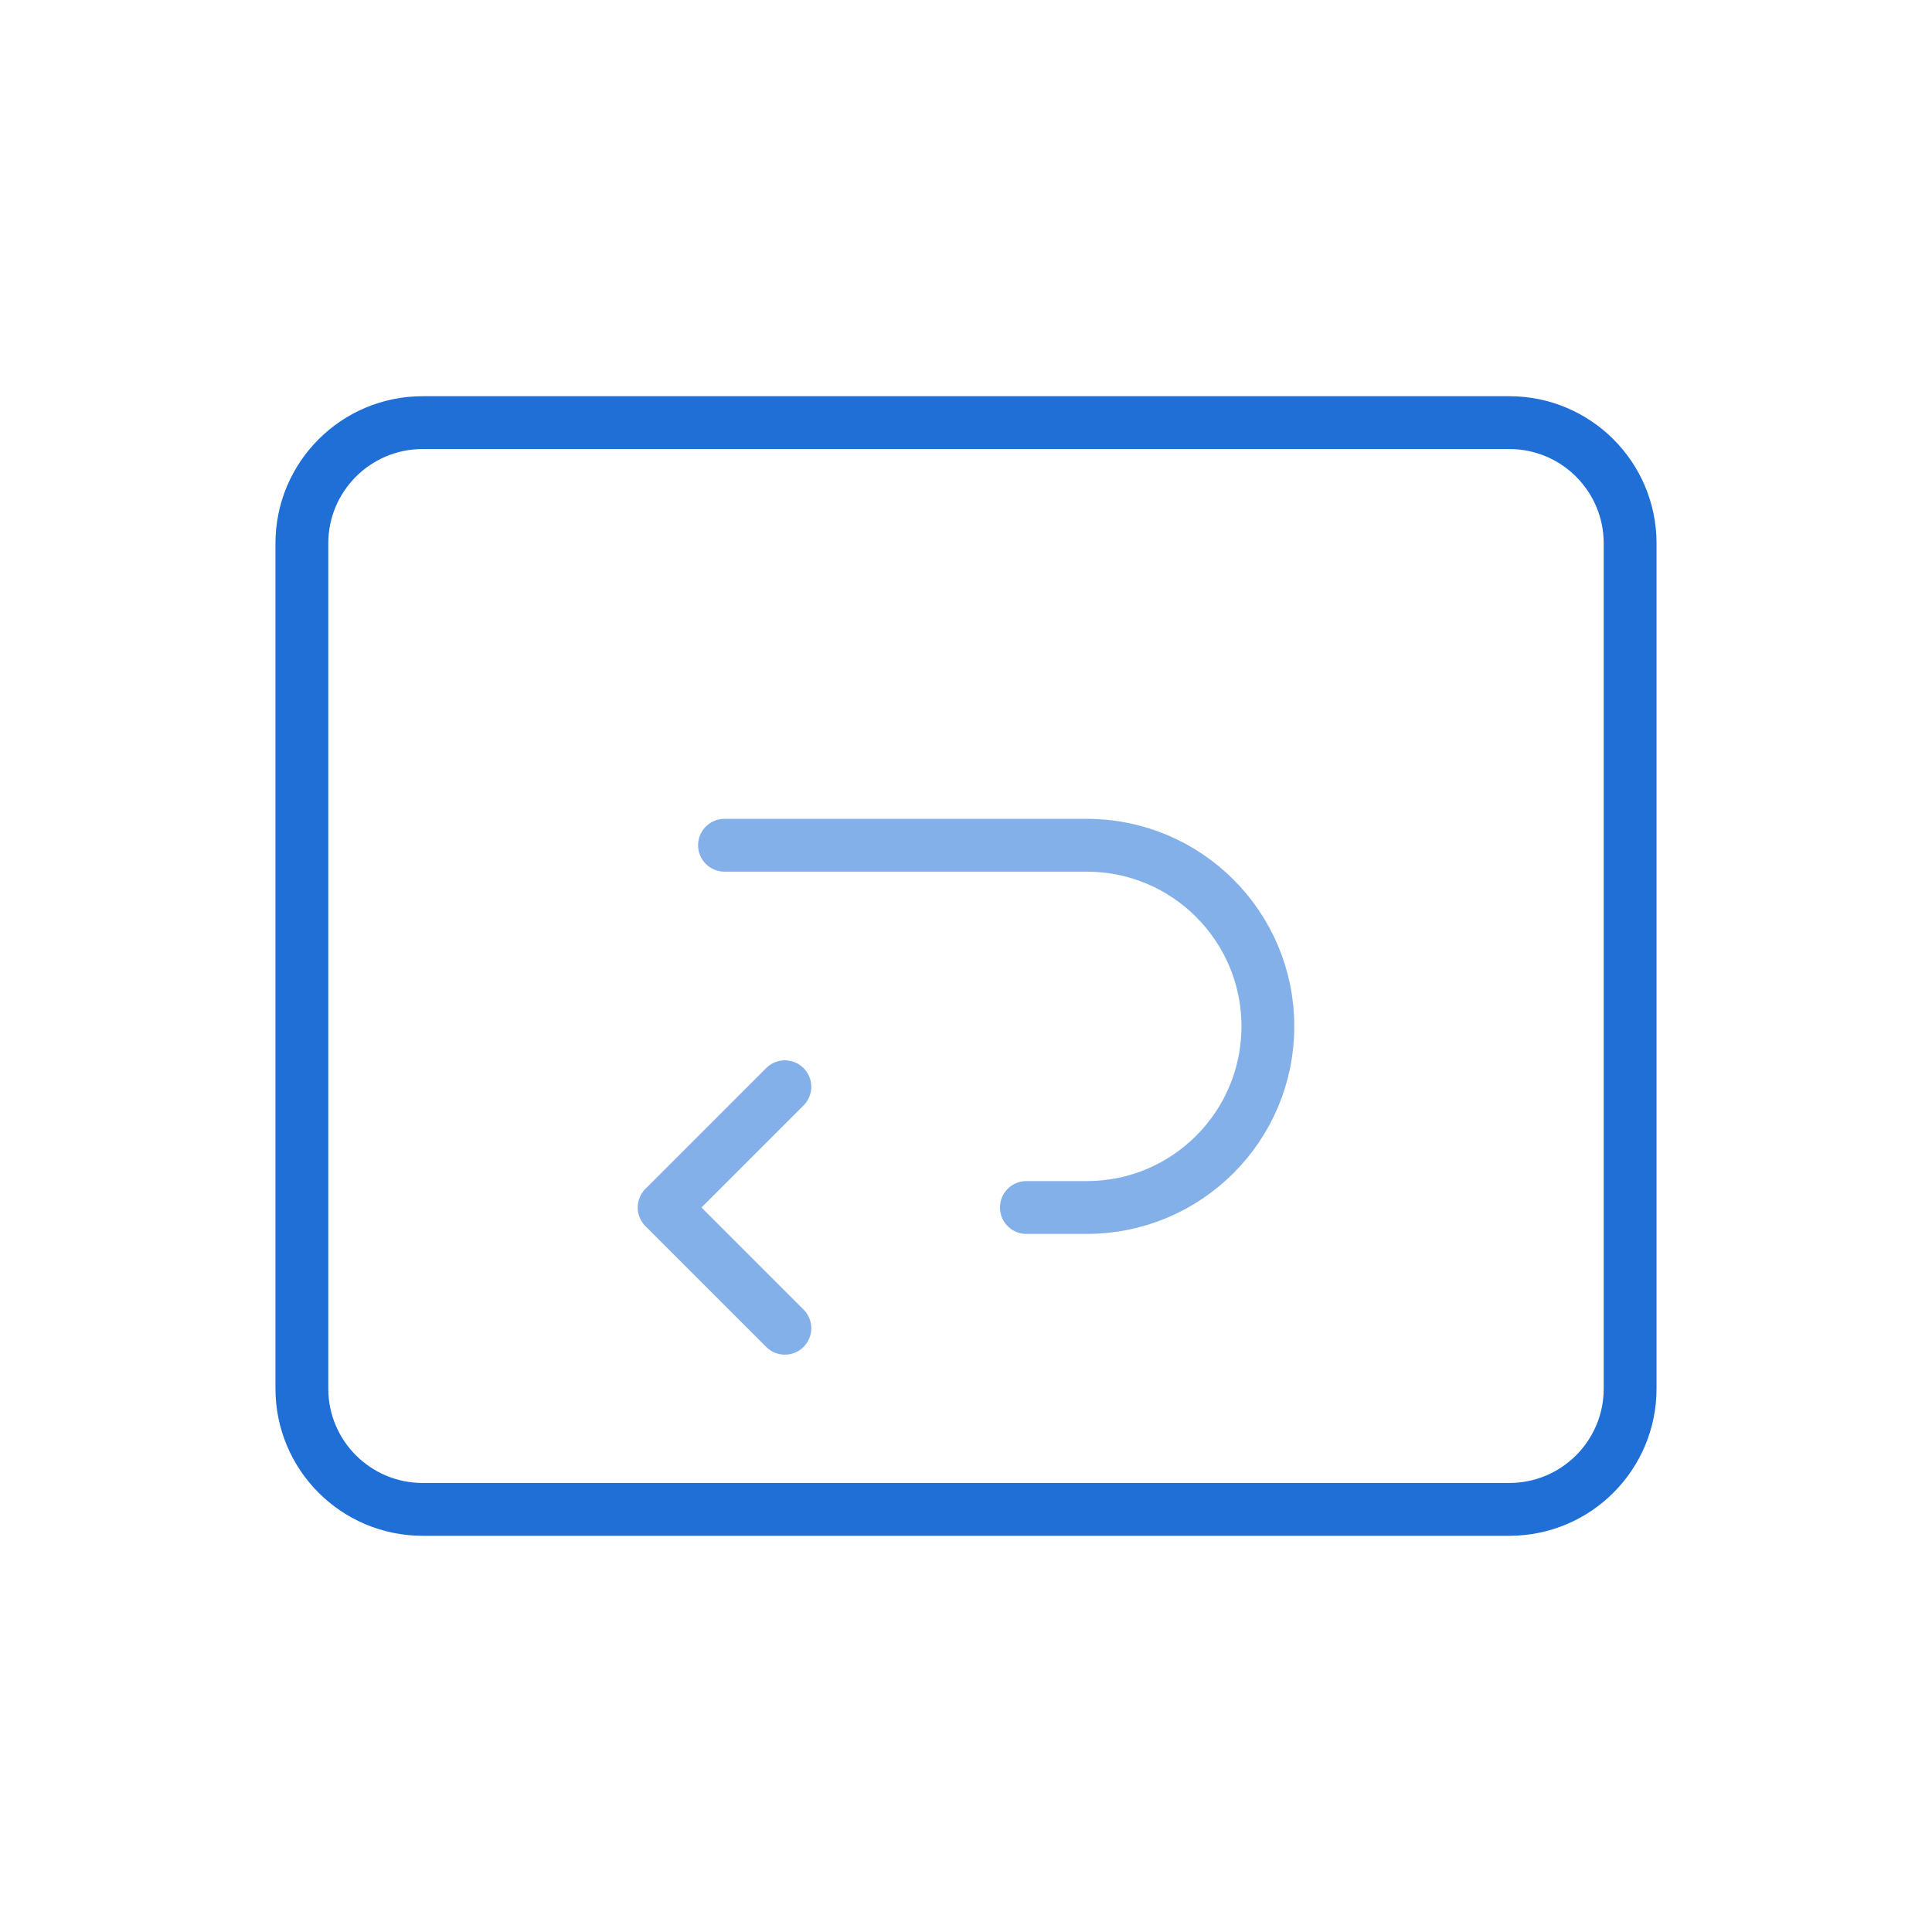
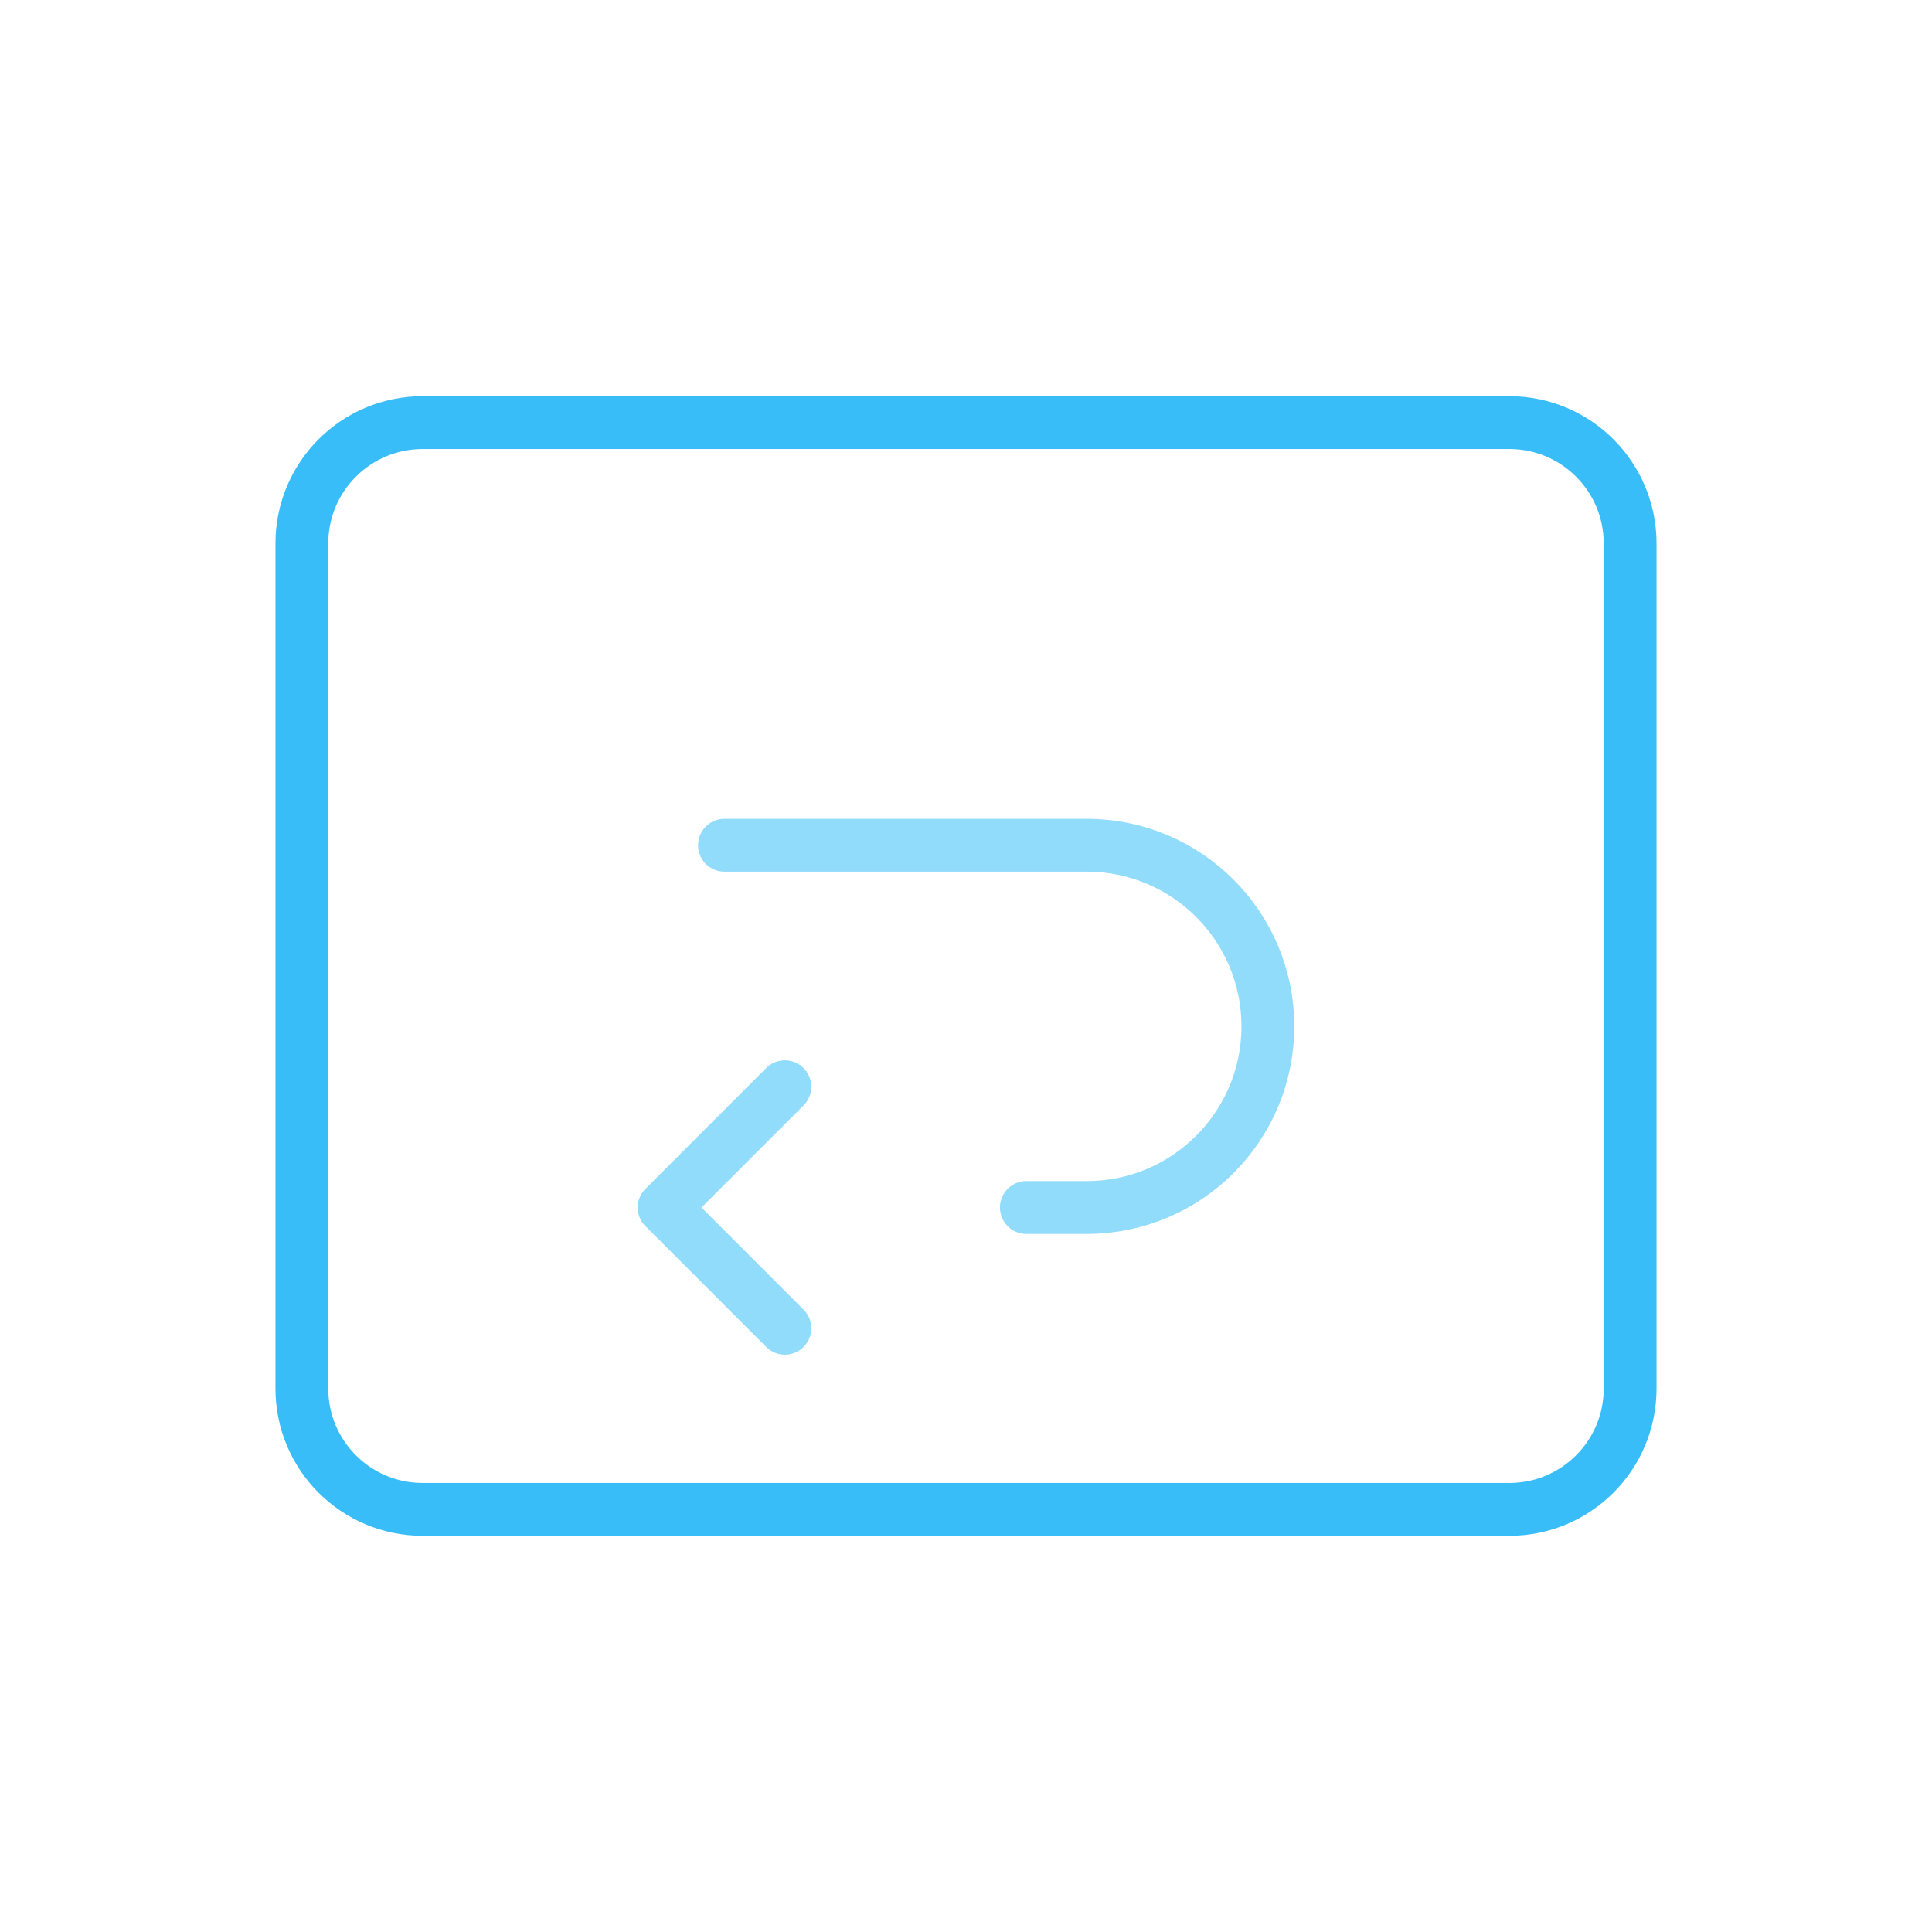
- <svg xmlns="http://www.w3.org/2000/svg" viewBox="0 0 64 64" fill="none" stroke="#1F6FD6" stroke-width="1.75" stroke-linecap="round" stroke-linejoin="round">
+ <svg xmlns="http://www.w3.org/2000/svg" viewBox="0 0 64 64" fill="none" stroke="#38bdf8" stroke-width="1.75" stroke-linecap="round" stroke-linejoin="round">
  <rect x="10" y="14" width="44" height="36" rx="4" />
-   <path d="M24 28 h12 a6 6 0 0 1 0 12 h-2" stroke="#1F6FD6" stroke-opacity="0.55" />
-   <path d="M26 44 l-4-4 4-4" stroke="#1F6FD6" stroke-opacity="0.55" />
+   <path d="M24 28 h12 a6 6 0 0 1 0 12 h-2" stroke="#38bdf8" stroke-opacity="0.55" />
+   <path d="M26 44 l-4-4 4-4" stroke="#38bdf8" stroke-opacity="0.55" />
</svg>
